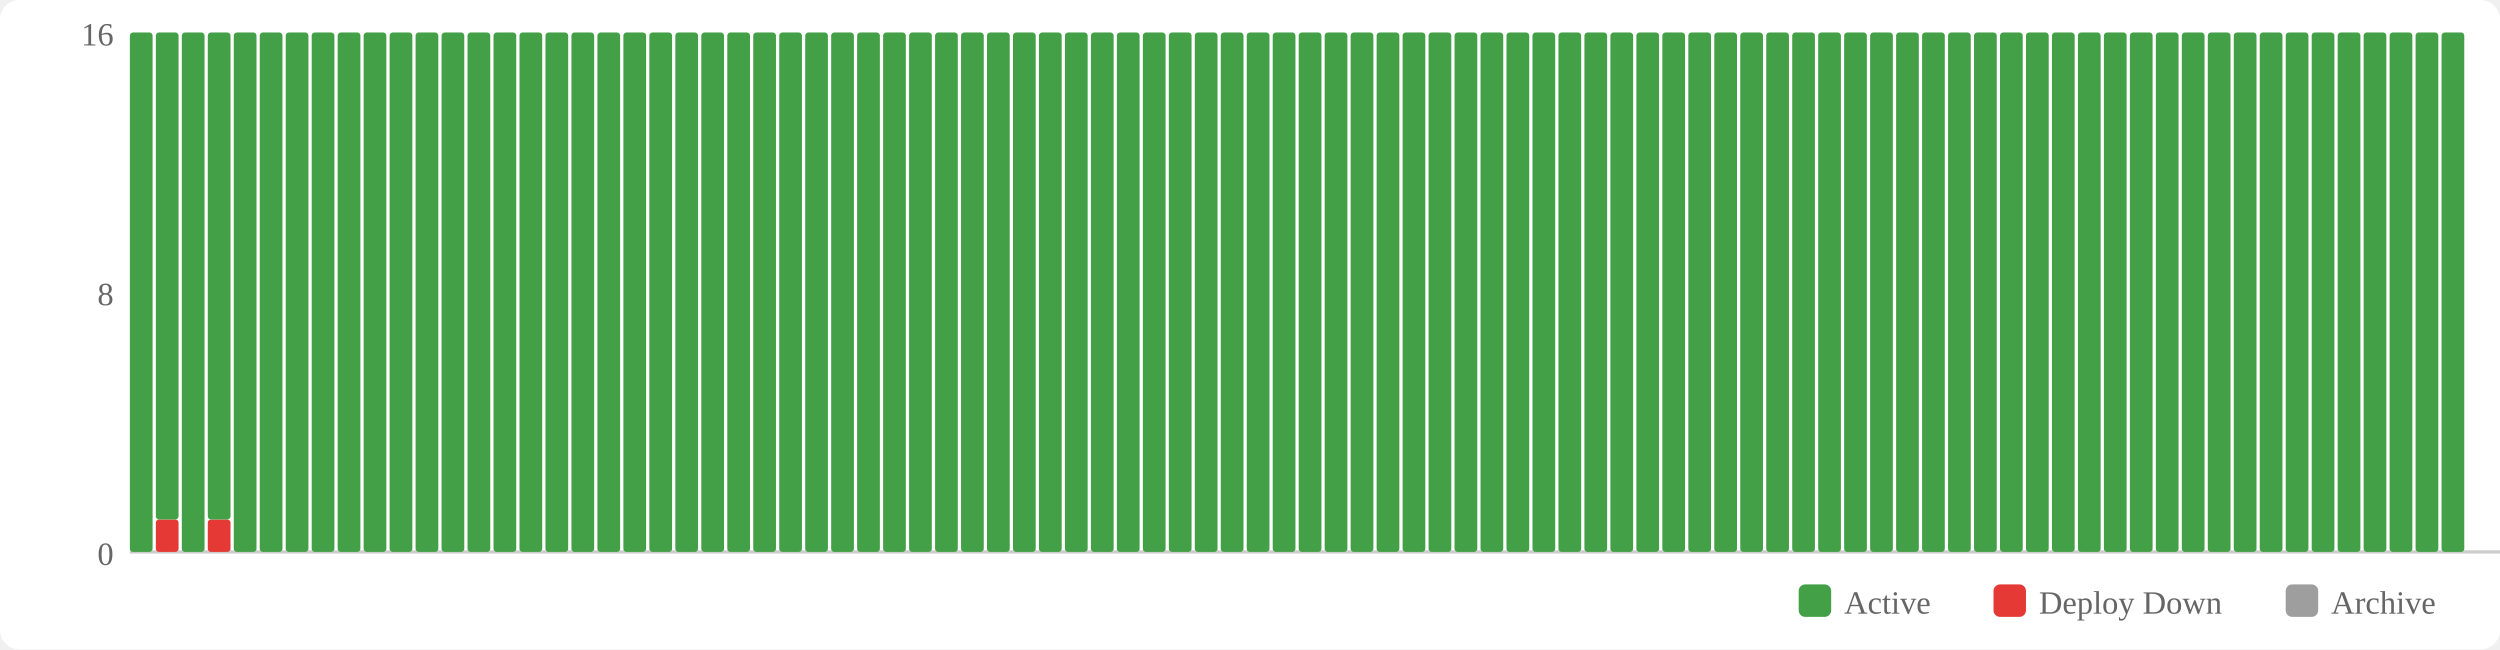
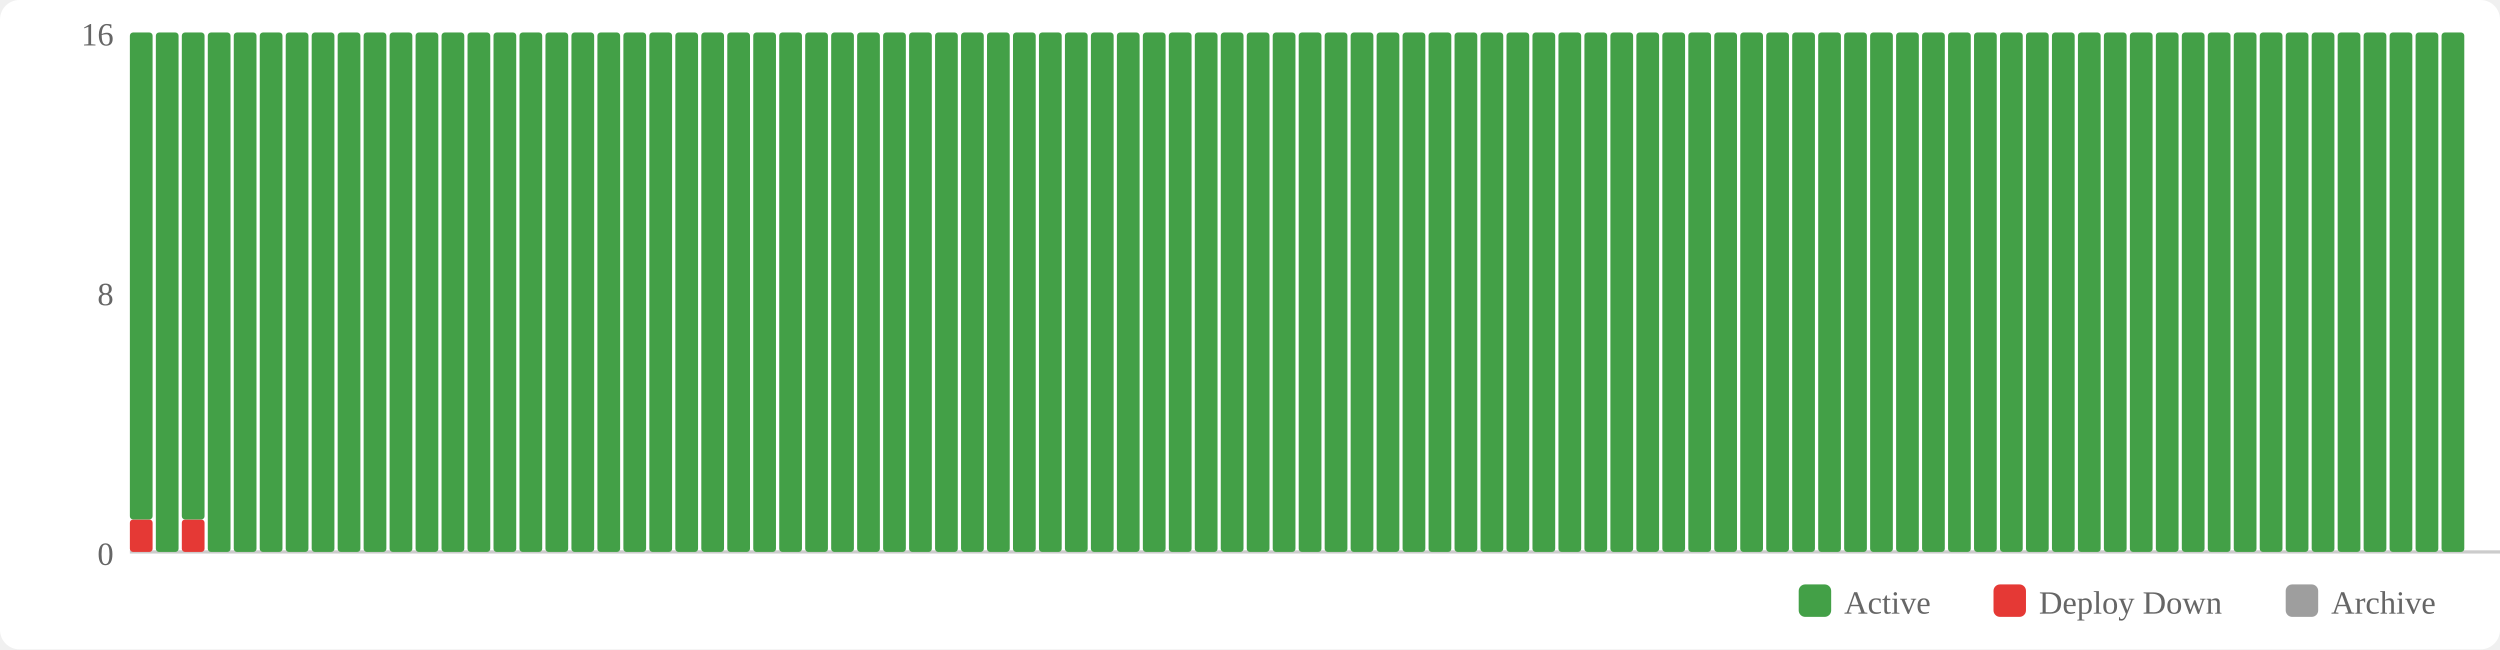
<svg xmlns="http://www.w3.org/2000/svg" width="770" height="200" viewBox="0 0 770 200">
  <rect width="770" height="200" fill="#fff" rx="6" />
  <rect x="554" y="180" width="10" height="10" fill="#43a047" rx="2" />
  <text x="568" y="189" font-size="10" fill="#666">Active</text>
  <rect x="614" y="180" width="10" height="10" fill="#e53935" rx="2" />
  <text x="628" y="189" font-size="10" fill="#666">Deploy Down</text>
  <rect x="704" y="180" width="10" height="10" fill="#9e9e9e" rx="2" />
  <text x="718" y="189" font-size="10" fill="#666">Archive</text>
  <text x="35" y="174" text-anchor="end" font-size="10" fill="#666">0</text>
  <text x="35" y="94" text-anchor="end" font-size="10" fill="#666">8</text>
  <text x="35" y="14" text-anchor="end" font-size="10" fill="#666">16</text>
  <line x1="40" y1="170" x2="770" y2="170" stroke="#ccc" stroke-width="1" />
-   <rect x="40" y="10" width="7" height="160" fill="#43a047" rx="1" />
-   <rect x="48" y="160" width="7" height="10" fill="#e53935" rx="1" />
-   <rect x="48" y="10" width="7" height="150" fill="#43a047" rx="1" />
-   <rect x="56" y="10" width="7" height="160" fill="#43a047" rx="1" />
-   <rect x="64" y="160" width="7" height="10" fill="#e53935" rx="1" />
-   <rect x="64" y="10" width="7" height="150" fill="#43a047" rx="1" />
+   <rect x="40" y="160" width="7" height="10" fill="#e53935" rx="1" />
+   <rect x="40" y="10" width="7" height="150" fill="#43a047" rx="1" />
+   <rect x="48" y="10" width="7" height="160" fill="#43a047" rx="1" />
+   <rect x="56" y="160" width="7" height="10" fill="#e53935" rx="1" />
+   <rect x="56" y="10" width="7" height="150" fill="#43a047" rx="1" />
+   <rect x="64" y="10" width="7" height="160" fill="#43a047" rx="1" />
  <rect x="72" y="10" width="7" height="160" fill="#43a047" rx="1" />
  <rect x="80" y="10" width="7" height="160" fill="#43a047" rx="1" />
  <rect x="88" y="10" width="7" height="160" fill="#43a047" rx="1" />
  <rect x="96" y="10" width="7" height="160" fill="#43a047" rx="1" />
  <rect x="104" y="10" width="7" height="160" fill="#43a047" rx="1" />
  <rect x="112" y="10" width="7" height="160" fill="#43a047" rx="1" />
  <rect x="120" y="10" width="7" height="160" fill="#43a047" rx="1" />
  <rect x="128" y="10" width="7" height="160" fill="#43a047" rx="1" />
  <rect x="136" y="10" width="7" height="160" fill="#43a047" rx="1" />
  <rect x="144" y="10" width="7" height="160" fill="#43a047" rx="1" />
  <rect x="152" y="10" width="7" height="160" fill="#43a047" rx="1" />
  <rect x="160" y="10" width="7" height="160" fill="#43a047" rx="1" />
  <rect x="168" y="10" width="7" height="160" fill="#43a047" rx="1" />
  <rect x="176" y="10" width="7" height="160" fill="#43a047" rx="1" />
  <rect x="184" y="10" width="7" height="160" fill="#43a047" rx="1" />
  <rect x="192" y="10" width="7" height="160" fill="#43a047" rx="1" />
  <rect x="200" y="10" width="7" height="160" fill="#43a047" rx="1" />
  <rect x="208" y="10" width="7" height="160" fill="#43a047" rx="1" />
  <rect x="216" y="10" width="7" height="160" fill="#43a047" rx="1" />
  <rect x="224" y="10" width="7" height="160" fill="#43a047" rx="1" />
  <rect x="232" y="10" width="7" height="160" fill="#43a047" rx="1" />
  <rect x="240" y="10" width="7" height="160" fill="#43a047" rx="1" />
  <rect x="248" y="10" width="7" height="160" fill="#43a047" rx="1" />
  <rect x="256" y="10" width="7" height="160" fill="#43a047" rx="1" />
  <rect x="264" y="10" width="7" height="160" fill="#43a047" rx="1" />
  <rect x="272" y="10" width="7" height="160" fill="#43a047" rx="1" />
  <rect x="280" y="10" width="7" height="160" fill="#43a047" rx="1" />
  <rect x="288" y="10" width="7" height="160" fill="#43a047" rx="1" />
  <rect x="296" y="10" width="7" height="160" fill="#43a047" rx="1" />
  <rect x="304" y="10" width="7" height="160" fill="#43a047" rx="1" />
  <rect x="312" y="10" width="7" height="160" fill="#43a047" rx="1" />
  <rect x="320" y="10" width="7" height="160" fill="#43a047" rx="1" />
  <rect x="328" y="10" width="7" height="160" fill="#43a047" rx="1" />
  <rect x="336" y="10" width="7" height="160" fill="#43a047" rx="1" />
  <rect x="344" y="10" width="7" height="160" fill="#43a047" rx="1" />
  <rect x="352" y="10" width="7" height="160" fill="#43a047" rx="1" />
  <rect x="360" y="10" width="7" height="160" fill="#43a047" rx="1" />
  <rect x="368" y="10" width="7" height="160" fill="#43a047" rx="1" />
  <rect x="376" y="10" width="7" height="160" fill="#43a047" rx="1" />
  <rect x="384" y="10" width="7" height="160" fill="#43a047" rx="1" />
  <rect x="392" y="10" width="7" height="160" fill="#43a047" rx="1" />
  <rect x="400" y="10" width="7" height="160" fill="#43a047" rx="1" />
  <rect x="408" y="10" width="7" height="160" fill="#43a047" rx="1" />
  <rect x="416" y="10" width="7" height="160" fill="#43a047" rx="1" />
  <rect x="424" y="10" width="7" height="160" fill="#43a047" rx="1" />
  <rect x="432" y="10" width="7" height="160" fill="#43a047" rx="1" />
  <rect x="440" y="10" width="7" height="160" fill="#43a047" rx="1" />
  <rect x="448" y="10" width="7" height="160" fill="#43a047" rx="1" />
  <rect x="456" y="10" width="7" height="160" fill="#43a047" rx="1" />
  <rect x="464" y="10" width="7" height="160" fill="#43a047" rx="1" />
  <rect x="472" y="10" width="7" height="160" fill="#43a047" rx="1" />
  <rect x="480" y="10" width="7" height="160" fill="#43a047" rx="1" />
  <rect x="488" y="10" width="7" height="160" fill="#43a047" rx="1" />
  <rect x="496" y="10" width="7" height="160" fill="#43a047" rx="1" />
  <rect x="504" y="10" width="7" height="160" fill="#43a047" rx="1" />
  <rect x="512" y="10" width="7" height="160" fill="#43a047" rx="1" />
  <rect x="520" y="10" width="7" height="160" fill="#43a047" rx="1" />
  <rect x="528" y="10" width="7" height="160" fill="#43a047" rx="1" />
  <rect x="536" y="10" width="7" height="160" fill="#43a047" rx="1" />
  <rect x="544" y="10" width="7" height="160" fill="#43a047" rx="1" />
  <rect x="552" y="10" width="7" height="160" fill="#43a047" rx="1" />
  <rect x="560" y="10" width="7" height="160" fill="#43a047" rx="1" />
  <rect x="568" y="10" width="7" height="160" fill="#43a047" rx="1" />
  <rect x="576" y="10" width="7" height="160" fill="#43a047" rx="1" />
  <rect x="584" y="10" width="7" height="160" fill="#43a047" rx="1" />
  <rect x="592" y="10" width="7" height="160" fill="#43a047" rx="1" />
  <rect x="600" y="10" width="7" height="160" fill="#43a047" rx="1" />
  <rect x="608" y="10" width="7" height="160" fill="#43a047" rx="1" />
  <rect x="616" y="10" width="7" height="160" fill="#43a047" rx="1" />
  <rect x="624" y="10" width="7" height="160" fill="#43a047" rx="1" />
  <rect x="632" y="10" width="7" height="160" fill="#43a047" rx="1" />
  <rect x="640" y="10" width="7" height="160" fill="#43a047" rx="1" />
  <rect x="648" y="10" width="7" height="160" fill="#43a047" rx="1" />
  <rect x="656" y="10" width="7" height="160" fill="#43a047" rx="1" />
  <rect x="664" y="10" width="7" height="160" fill="#43a047" rx="1" />
  <rect x="672" y="10" width="7" height="160" fill="#43a047" rx="1" />
  <rect x="680" y="10" width="7" height="160" fill="#43a047" rx="1" />
  <rect x="688" y="10" width="7" height="160" fill="#43a047" rx="1" />
  <rect x="696" y="10" width="7" height="160" fill="#43a047" rx="1" />
  <rect x="704" y="10" width="7" height="160" fill="#43a047" rx="1" />
  <rect x="712" y="10" width="7" height="160" fill="#43a047" rx="1" />
  <rect x="720" y="10" width="7" height="160" fill="#43a047" rx="1" />
  <rect x="728" y="10" width="7" height="160" fill="#43a047" rx="1" />
  <rect x="736" y="10" width="7" height="160" fill="#43a047" rx="1" />
  <rect x="744" y="10" width="7" height="160" fill="#43a047" rx="1" />
  <rect x="752" y="10" width="7" height="160" fill="#43a047" rx="1" />
</svg>
